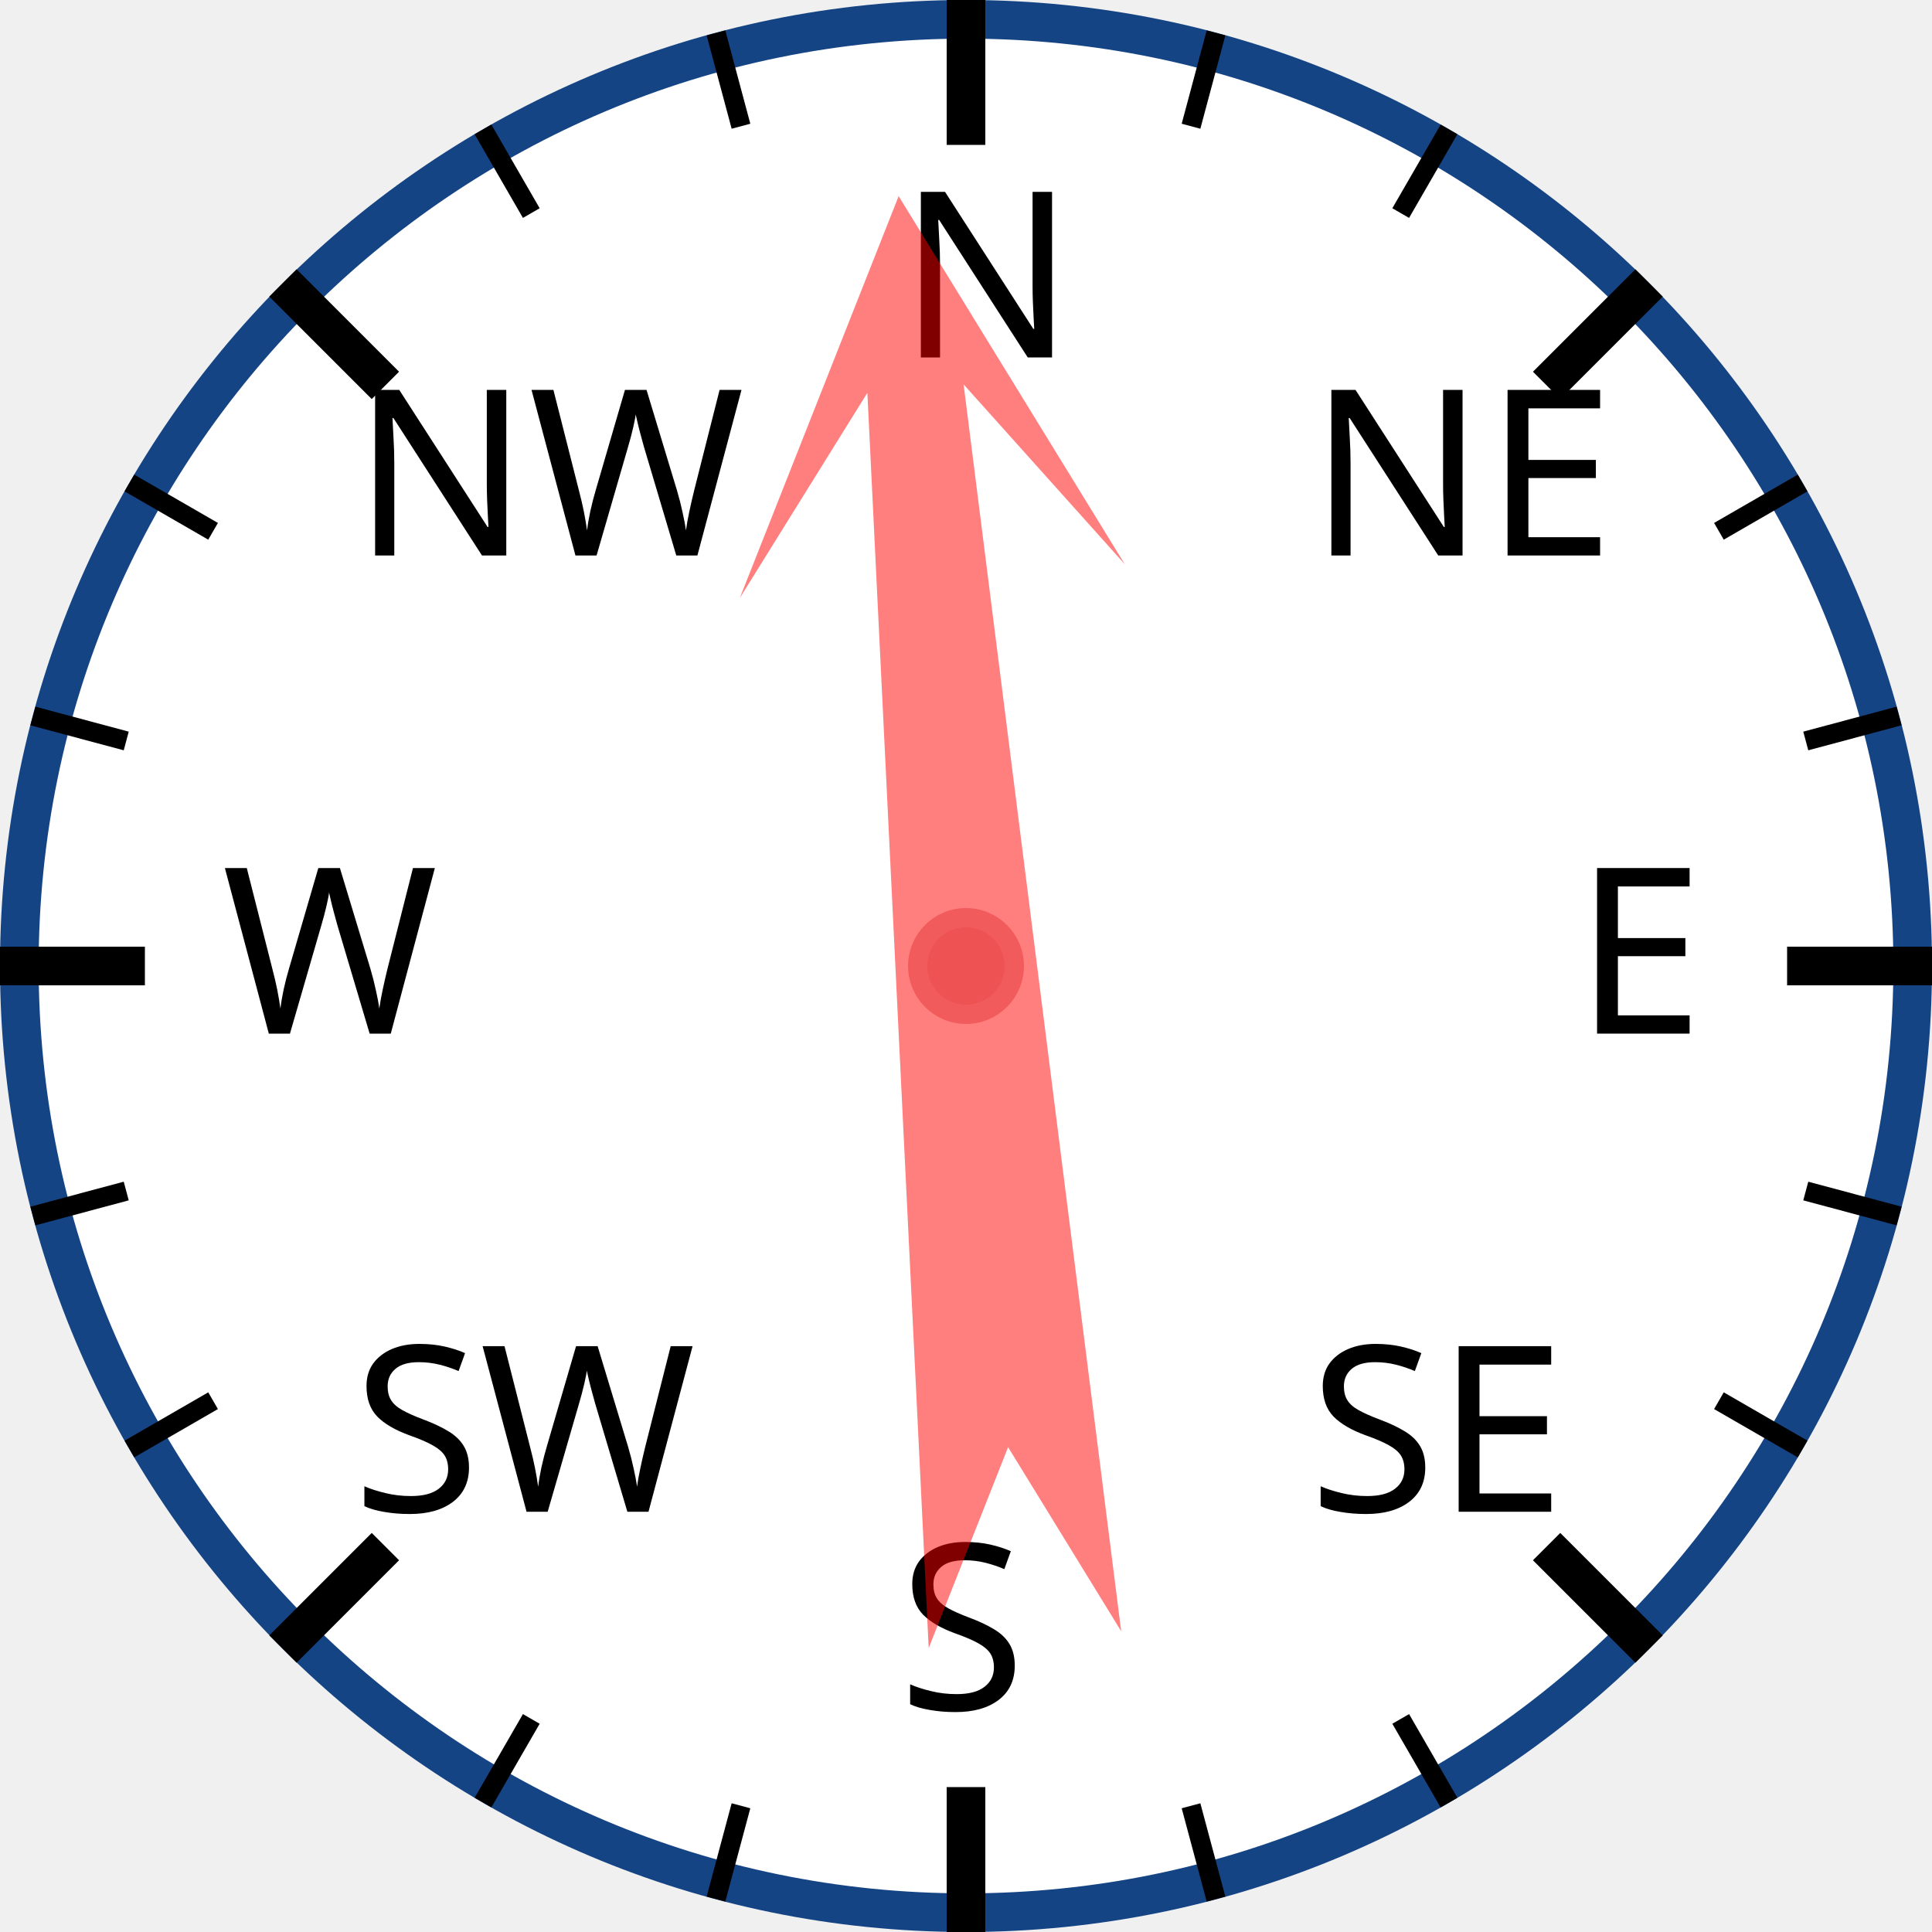
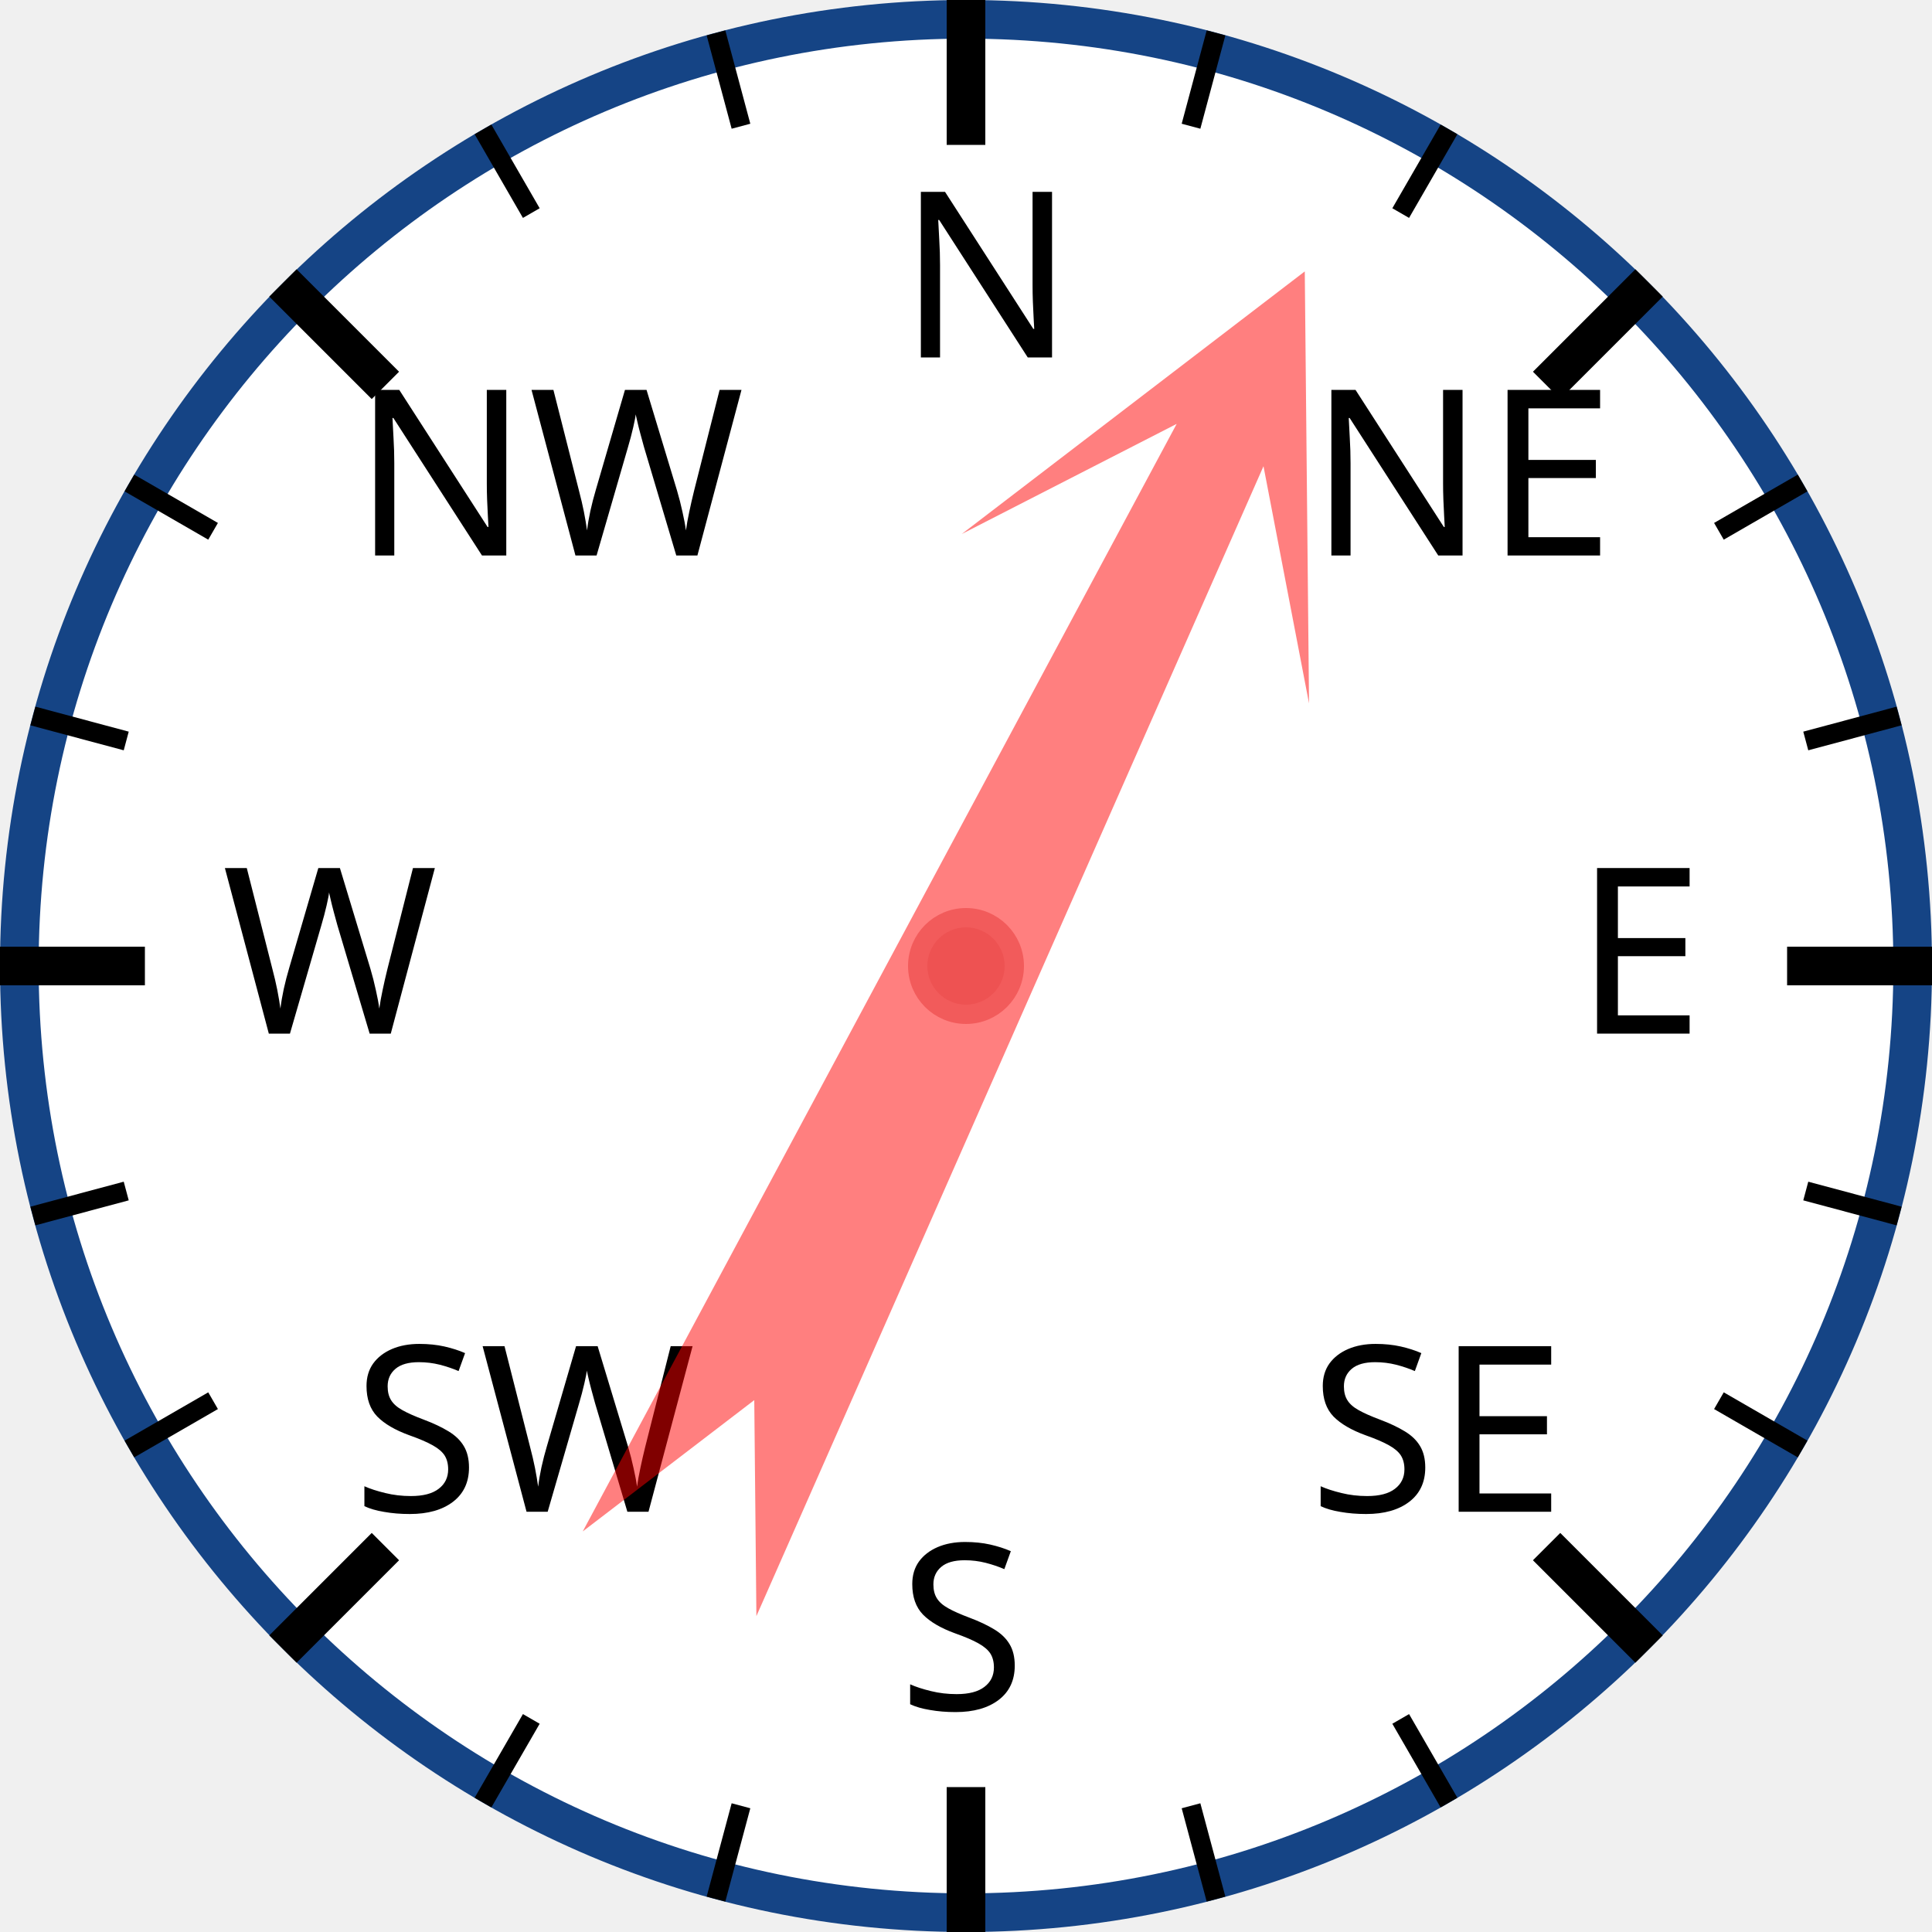
<svg xmlns="http://www.w3.org/2000/svg" width="120px" height="120px" viewBox="0 0 200 200">
  <circle cx="100" cy="100" r="98" style="fill: white; stroke: #154485; stroke-width: 4;" />
  <text x="93.0" y="37.0" style="font-family: sans-serif; font-size: 18pt;">N</text>
  <line x1="100.0" y1="0.0" x2="100.0" y2="15.0" style="stroke: black; stroke-width: 4;" />
  <line x1="74.118" y1="3.407" x2="76.706" y2="13.067" style="stroke: black; stroke-width: 2;" />
  <line x1="50" y1="13.397" x2="55" y2="22.058" style="stroke: black; stroke-width: 2;" />
  <text x="36.503" y="57.503" style="font-family: sans-serif; font-size: 18pt;">NW</text>
  <line x1="29.289" y1="29.289" x2="39.896" y2="39.896" style="stroke: black; stroke-width: 4;" />
  <line x1="13.397" y1="50" x2="22.058" y2="55" style="stroke: black; stroke-width: 2;" />
  <line x1="3.407" y1="74.118" x2="13.067" y2="76.706" style="stroke: black; stroke-width: 2;" />
  <text x="23.0" y="107.0" style="font-family: sans-serif; font-size: 18pt;">W</text>
  <line x1="0.0" y1="100.0" x2="15.0" y2="100.0" style="stroke: black; stroke-width: 4;" />
  <line x1="3.407" y1="125.882" x2="13.067" y2="123.294" style="stroke: black; stroke-width: 2;" />
  <line x1="13.397" y1="150" x2="22.058" y2="145" style="stroke: black; stroke-width: 2;" />
  <text x="36.503" y="156.497" style="font-family: sans-serif; font-size: 18pt;">SW</text>
  <line x1="29.289" y1="170.711" x2="39.896" y2="160.104" style="stroke: black; stroke-width: 4;" />
  <line x1="50" y1="186.603" x2="55" y2="177.942" style="stroke: black; stroke-width: 2;" />
  <line x1="74.118" y1="196.593" x2="76.706" y2="186.933" style="stroke: black; stroke-width: 2;" />
  <text x="93" y="177.0" style="font-family: sans-serif; font-size: 18pt;">S</text>
  <line x1="100" y1="200.0" x2="100" y2="185.0" style="stroke: black; stroke-width: 4;" />
  <line x1="125.882" y1="196.593" x2="123.294" y2="186.933" style="stroke: black; stroke-width: 2;" />
  <line x1="150.0" y1="186.603" x2="145.0" y2="177.942" style="stroke: black; stroke-width: 2;" />
  <text x="135.497" y="156.497" style="font-family: sans-serif; font-size: 18pt;">SE</text>
  <line x1="170.711" y1="170.711" x2="160.104" y2="160.104" style="stroke: black; stroke-width: 4;" />
  <line x1="186.603" y1="150" x2="177.942" y2="145" style="stroke: black; stroke-width: 2;" />
  <line x1="196.593" y1="125.882" x2="186.933" y2="123.294" style="stroke: black; stroke-width: 2;" />
  <text x="163.0" y="107" style="font-family: sans-serif; font-size: 18pt;">E</text>
  <line x1="200.0" y1="100" x2="185.0" y2="100" style="stroke: black; stroke-width: 4;" />
  <line x1="196.593" y1="74.118" x2="186.933" y2="76.706" style="stroke: black; stroke-width: 2;" />
  <line x1="186.603" y1="50" x2="177.942" y2="55" style="stroke: black; stroke-width: 2;" />
  <text x="135.497" y="57.503" style="font-family: sans-serif; font-size: 18pt;">NE</text>
  <line x1="170.711" y1="29.289" x2="160.104" y2="39.896" style="stroke: black; stroke-width: 4;" />
  <line x1="150" y1="13.397" x2="145" y2="22.058" style="stroke: black; stroke-width: 2;" />
  <line x1="125.882" y1="3.407" x2="123.294" y2="13.067" style="stroke: black; stroke-width: 2;" />
-   <polygon points="100 20 120 60 105 40 110 170 100 150 90 170 95 40 80 60" style="fill: red; fill-opacity: 0.5;" transform="rotate(355,100,100)" />
+   <polygon points="100 20 120 60 105 40 110 170 100 150 90 170 95 40 80 60" style="fill: red; fill-opacity: 0.5;" transform="rotate(26,100,100)" />
  <circle cx="100" cy="100" r="5" style="fill: #EE5252; stroke: #F25B5B; stroke-width: 2;" />
</svg>
